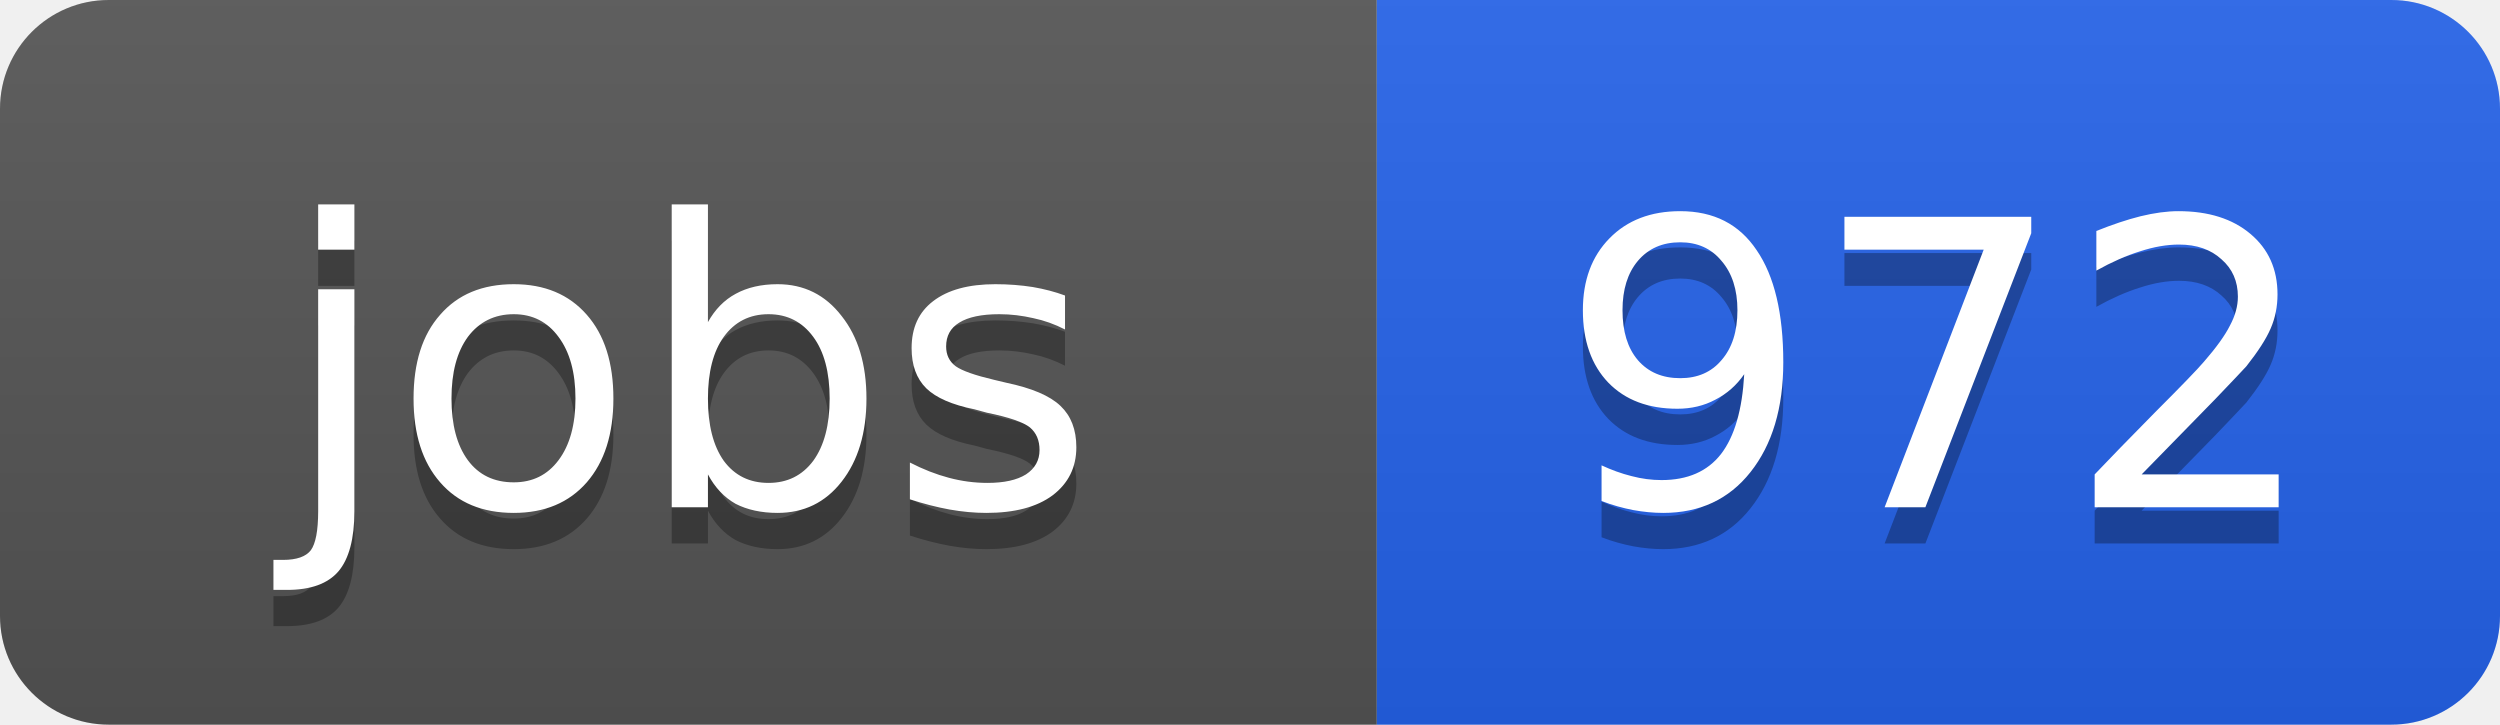
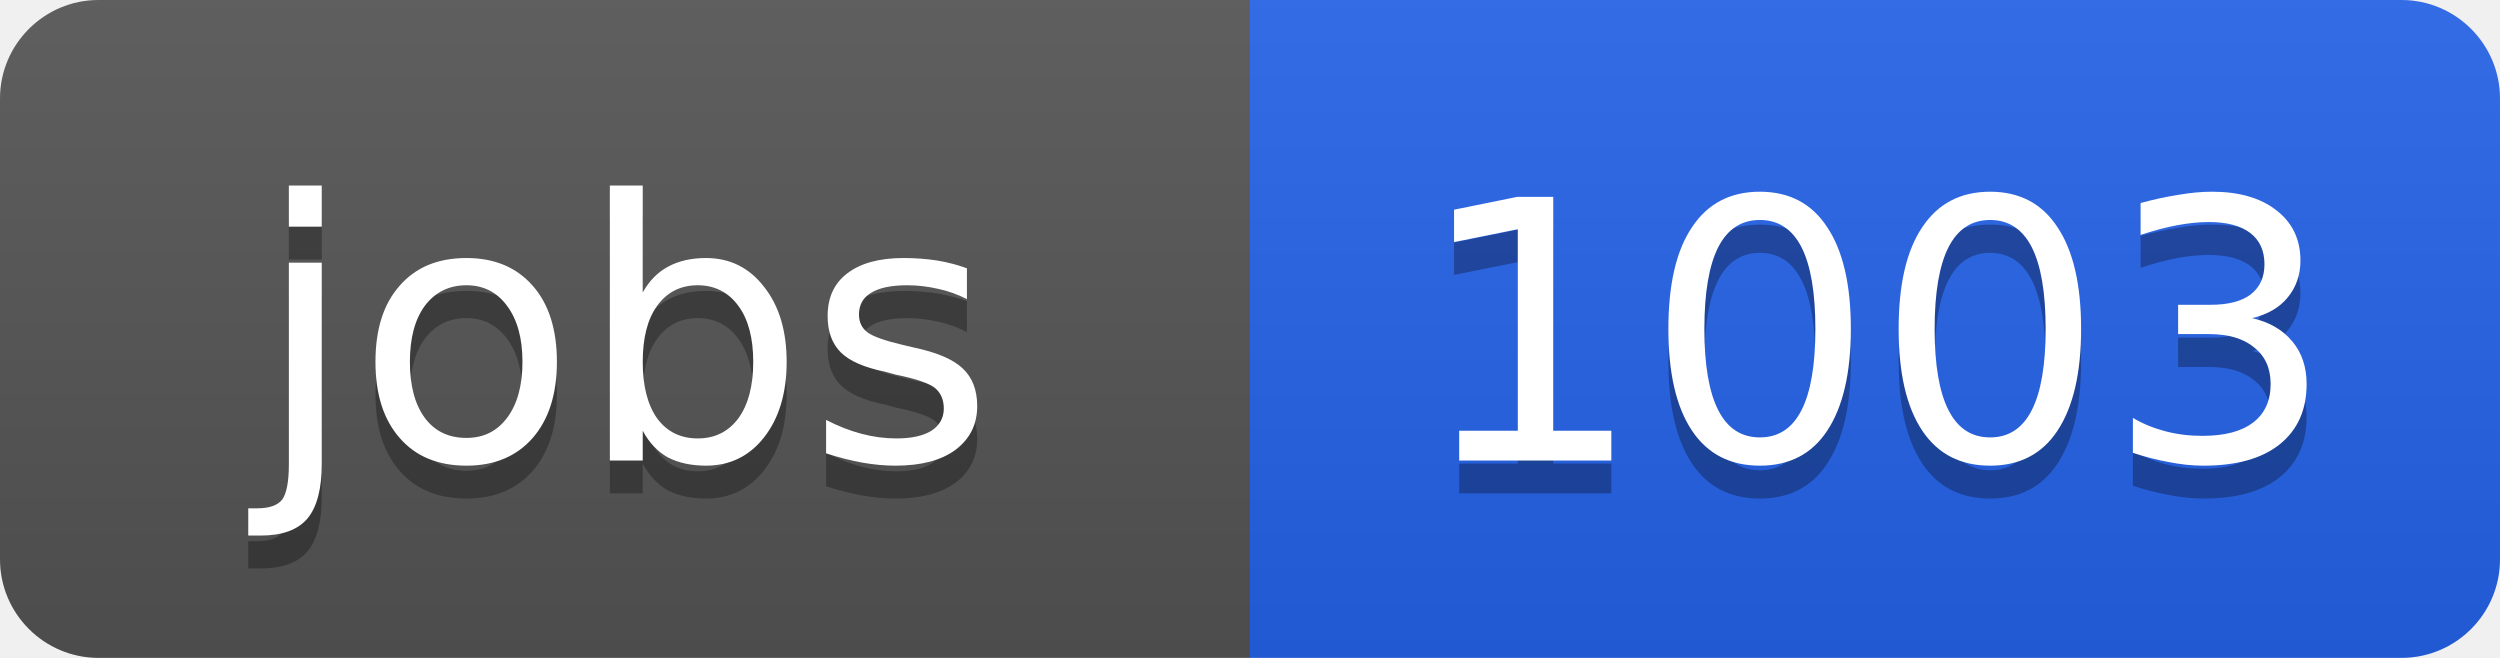
- <svg xmlns="http://www.w3.org/2000/svg" width="69" height="20">
+ <svg xmlns="http://www.w3.org/2000/svg" width="76" height="20">
  <linearGradient id="b" x2="0" y2="100%">
    <stop offset="0" stop-color="#bbb" stop-opacity=".1" />
    <stop offset="1" stop-opacity=".1" />
  </linearGradient>
  <clipPath id="a">
-     <rect width="69" height="20" rx="3" fill="#fff" />
+     <rect width="76" height="20" rx="3" fill="#fff" />
  </clipPath>
  <g clip-path="url(#a)">
    <path fill="#555" d="M0 0h38v20H0z" />
-     <path fill="#2563eb" d="M38 0h31v20H38z" />
-     <path fill="url(#b)" d="M0 0h69v20H0z" />
+     <path fill="#2563eb" d="M38 0h38v20H38z" />
+     <path fill="url(#b)" d="M0 0h76v20H0z" />
  </g>
  <g fill="#fff" text-anchor="middle" font-family="DejaVu Sans,Verdana,Geneva,sans-serif" font-size="11">
    <text x="19" y="15" fill="#010101" fill-opacity=".3">jobs</text>
    <text x="19" y="14">jobs</text>
-     <text x="53.5" y="15" fill="#010101" fill-opacity=".3">972</text>
-     <text x="53.5" y="14">972</text>
+     <text x="57" y="15" fill="#010101" fill-opacity=".3">1003</text>
+     <text x="57" y="14">1003</text>
  </g>
</svg>
